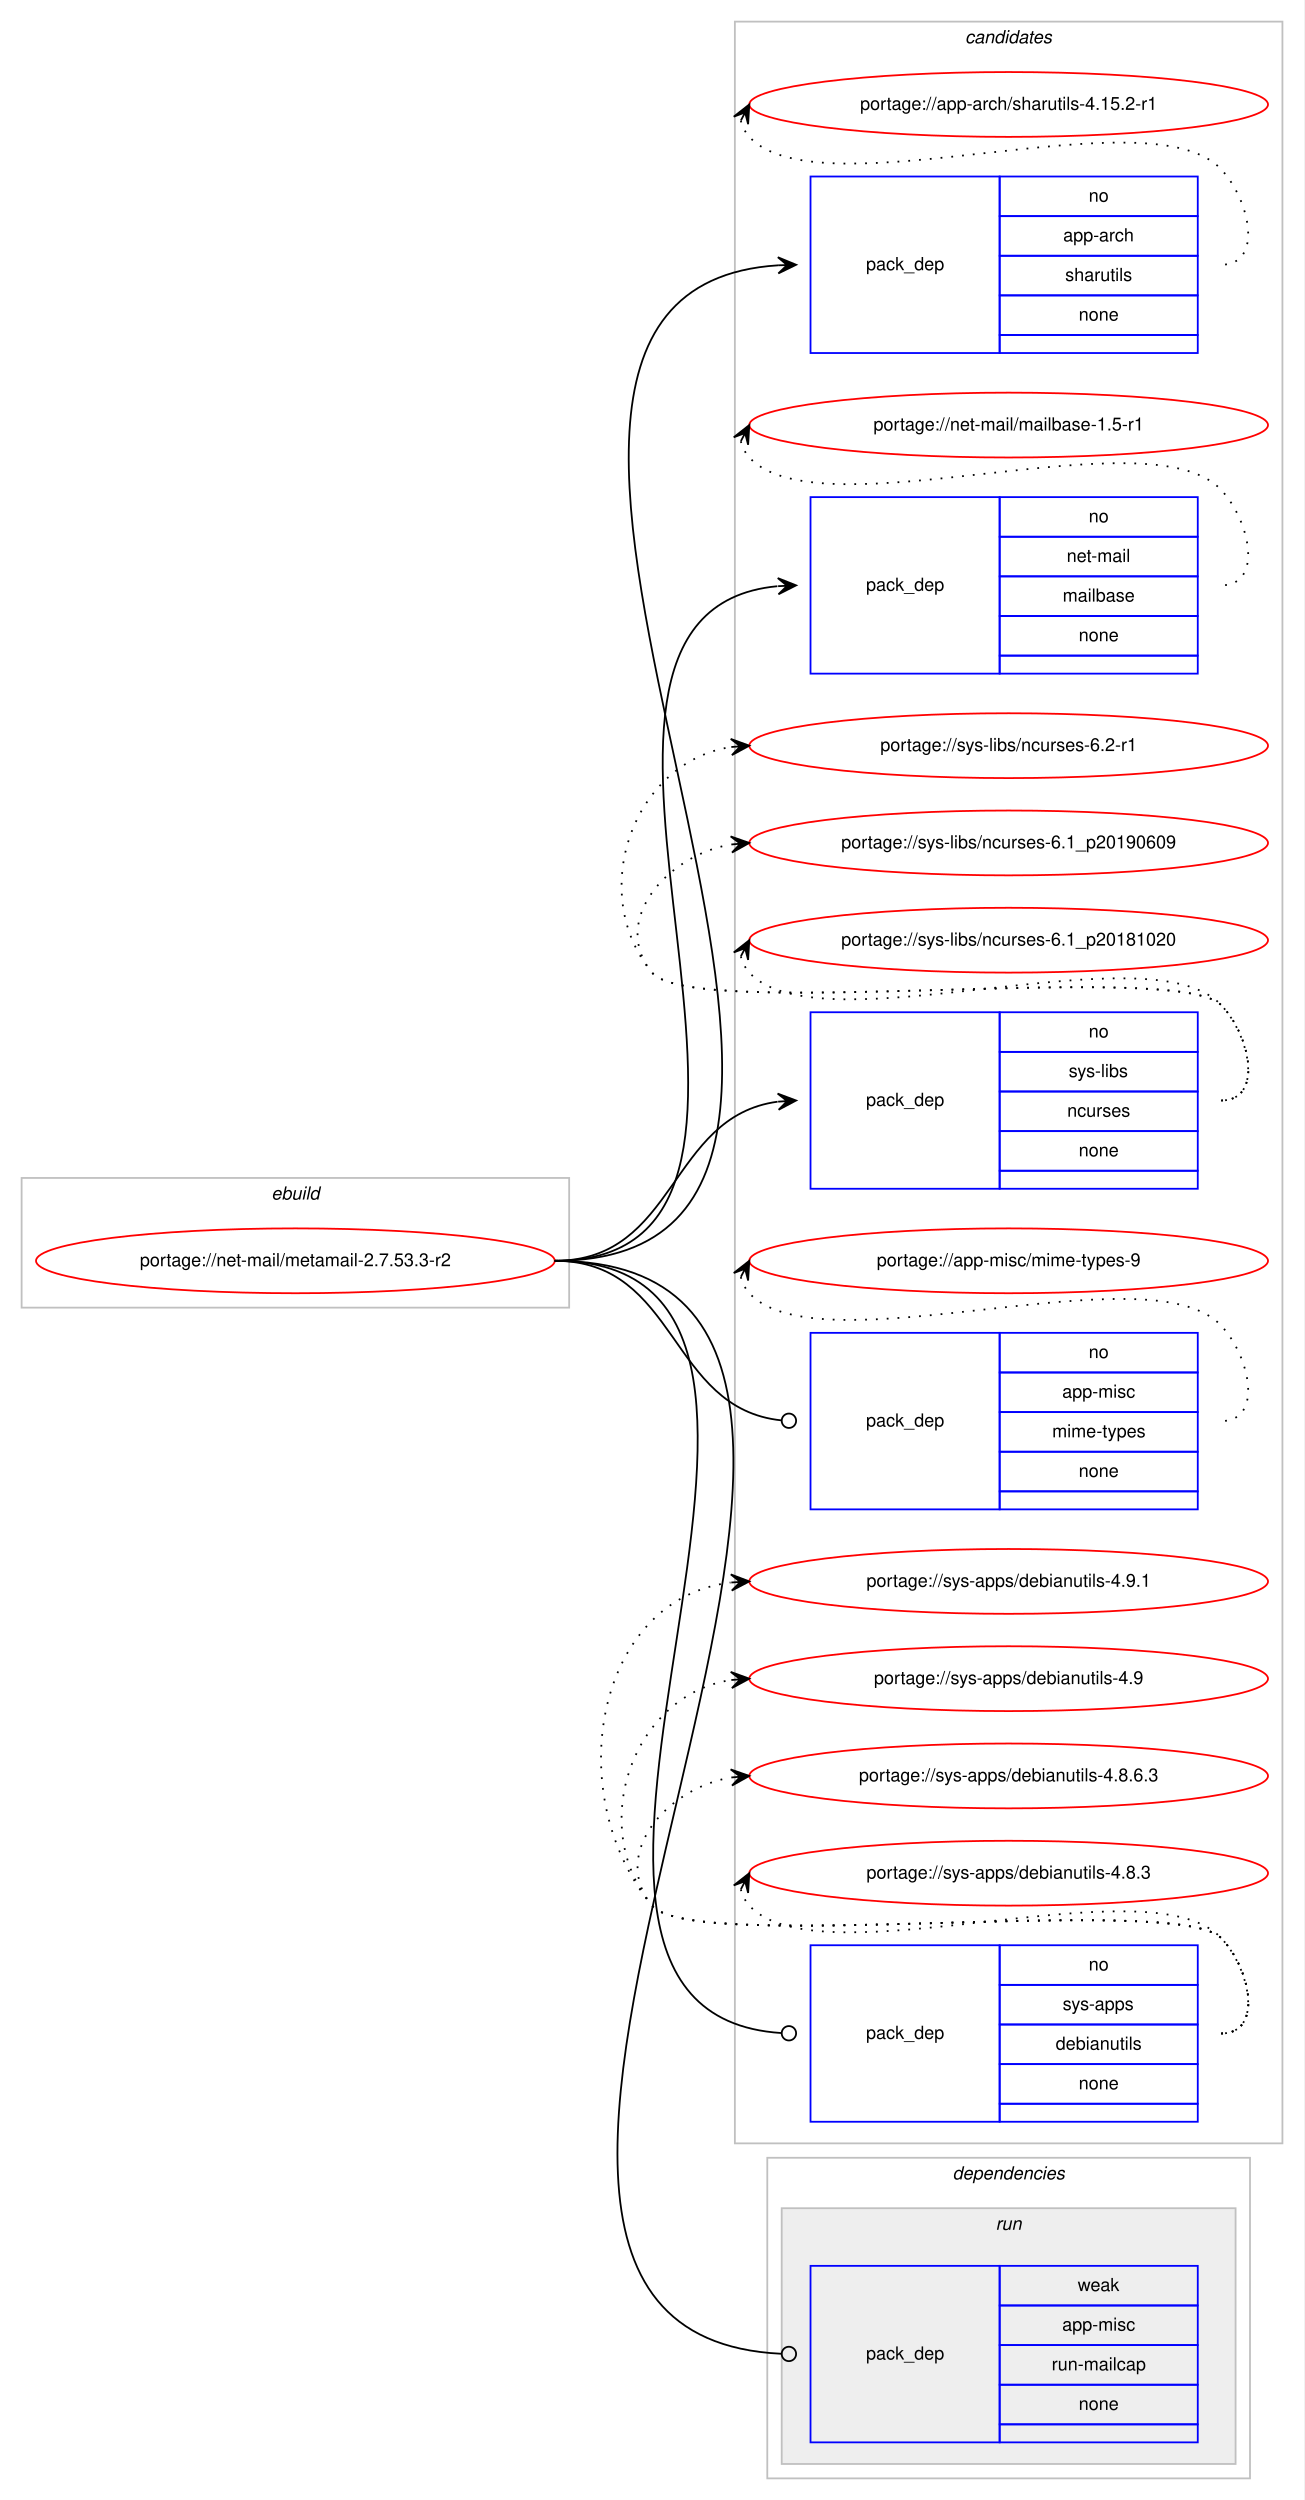
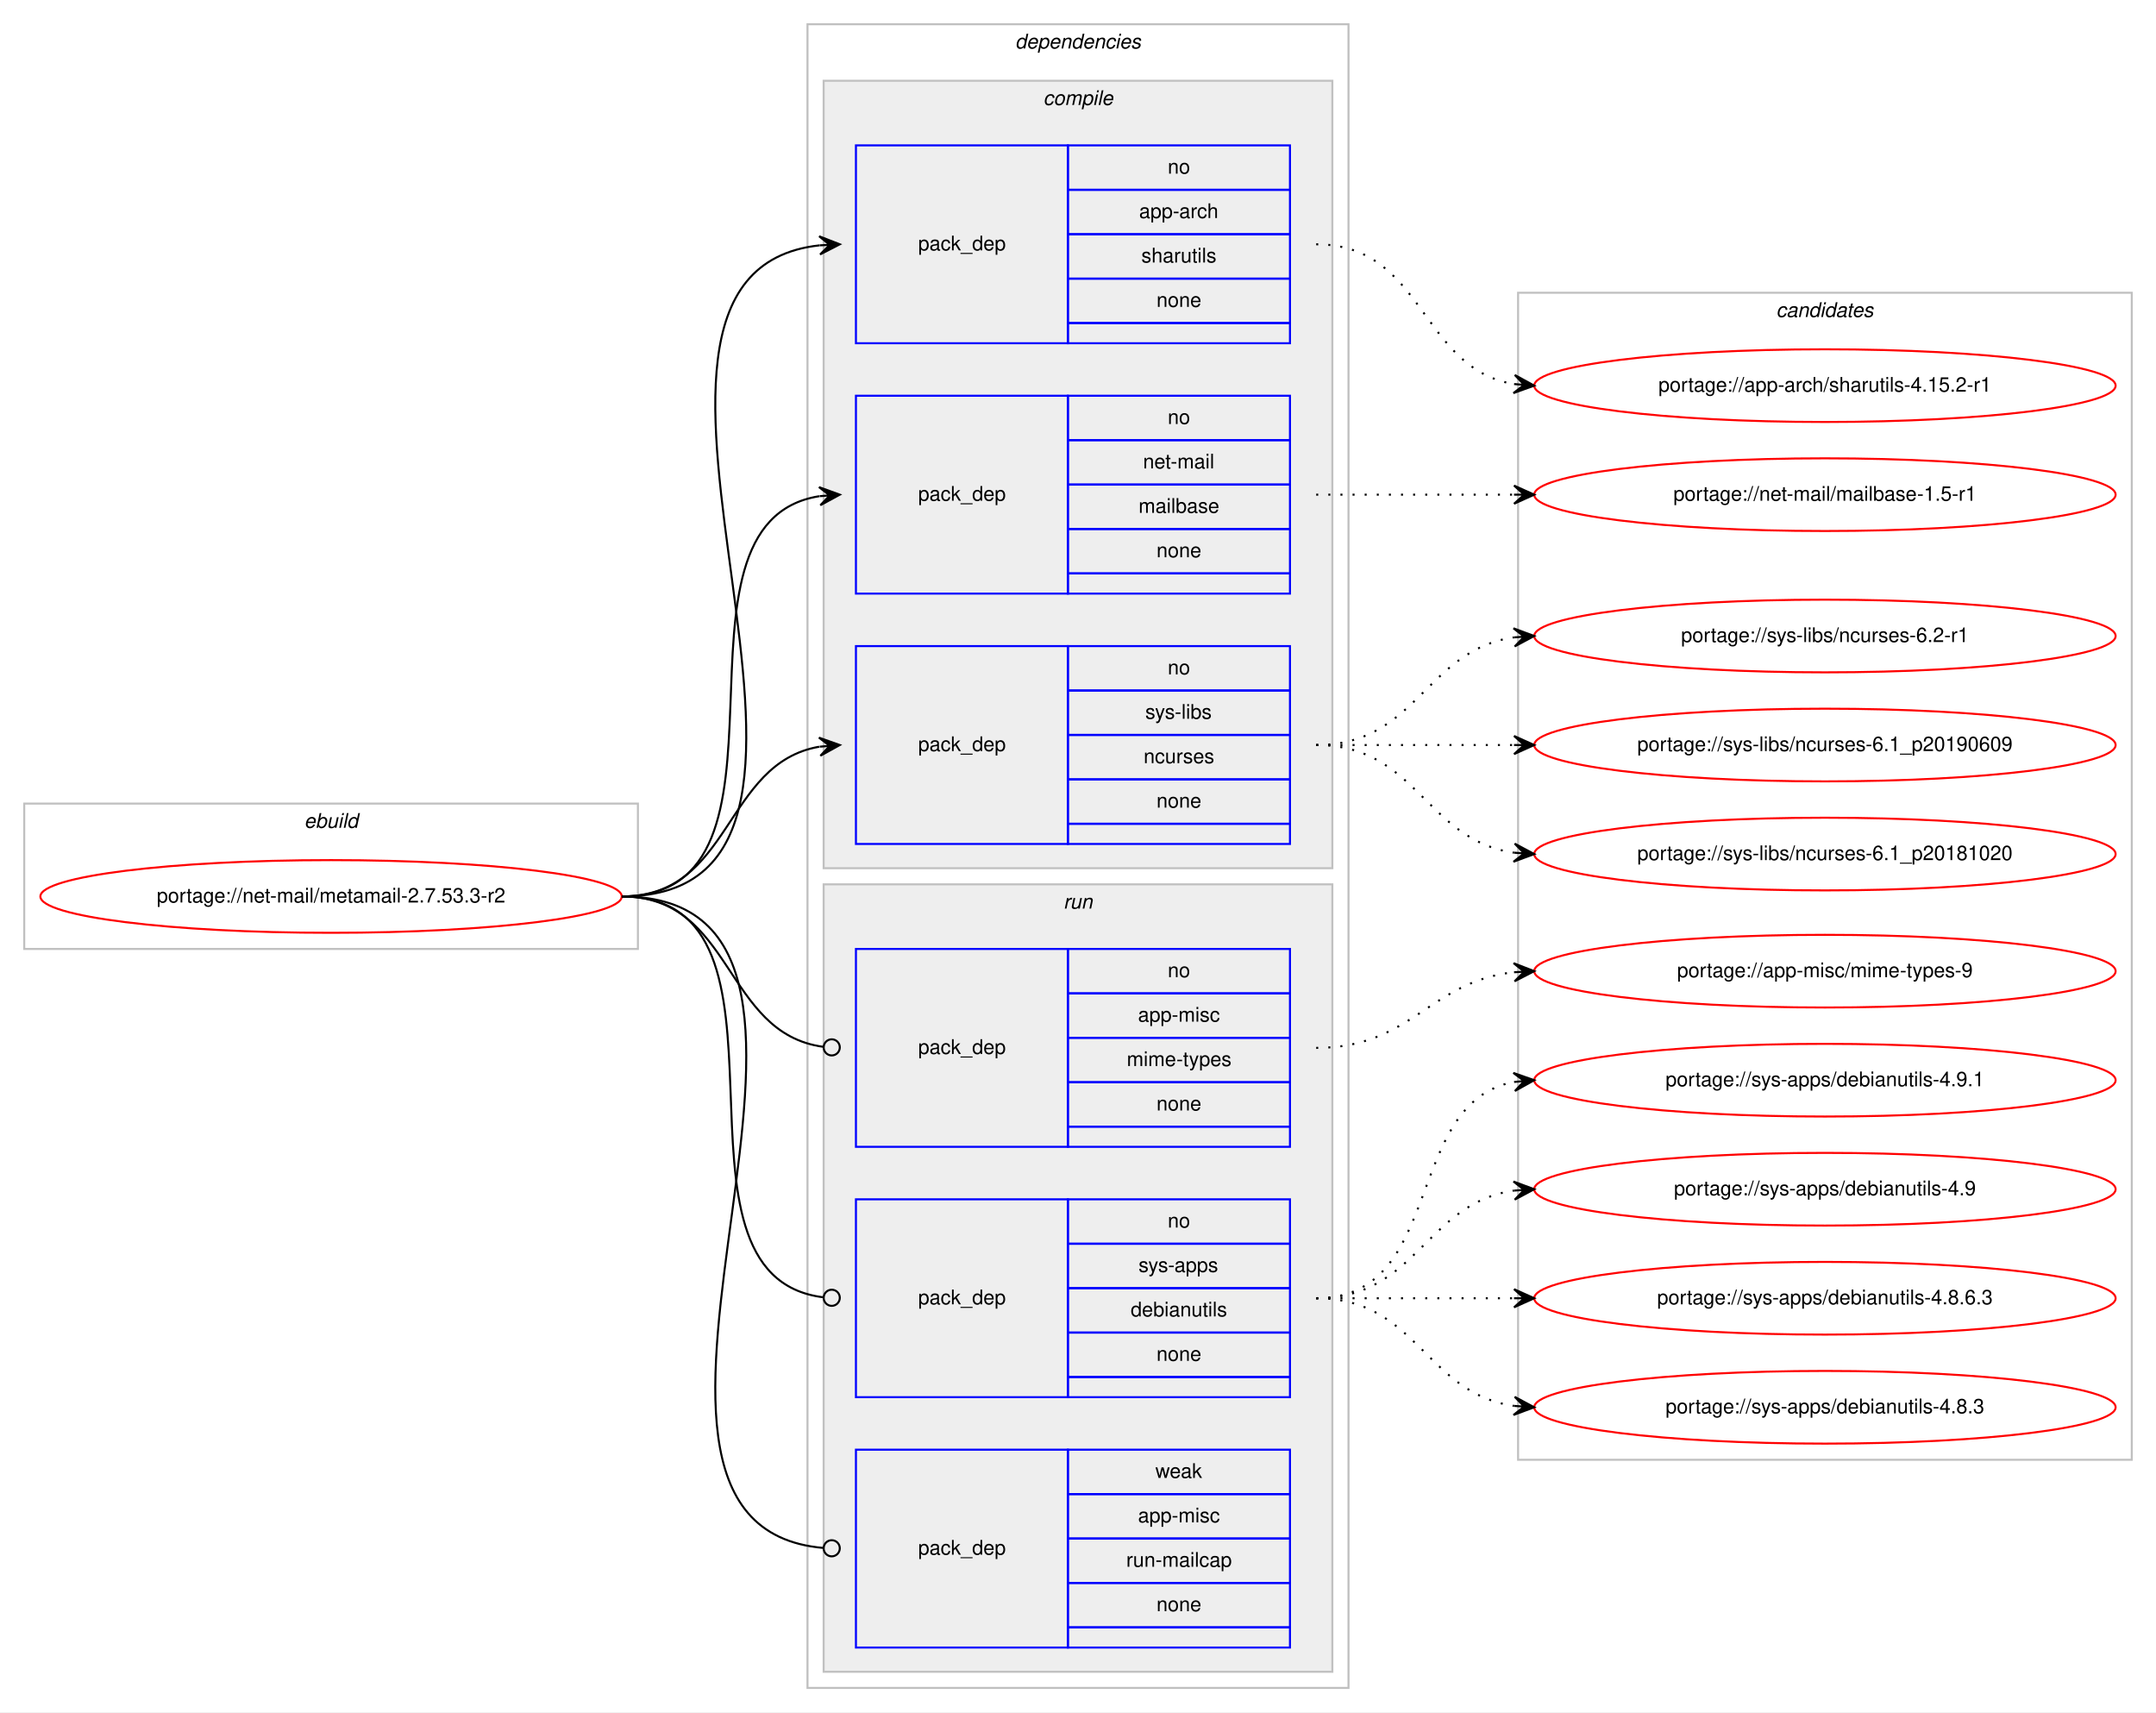
- <svg xmlns="http://www.w3.org/2000/svg" xmlns:xlink="http://www.w3.org/1999/xlink" width="724pt" height="1388pt" viewBox="0.00 0.00 724.00 1388.00">
-   <g id="graph0" class="graph" transform="scale(1 1) rotate(0) translate(4 1384)">
-     <polygon fill="#ffffff" stroke="transparent" points="-4,4 -4,-1384 720,-1384 720,4 -4,4" />
+ <svg xmlns="http://www.w3.org/2000/svg" xmlns:xlink="http://www.w3.org/1999/xlink" width="1068pt" height="848pt" viewBox="0.00 0.00 1068.00 848.00">
+   <g id="graph0" class="graph" transform="scale(1 1) rotate(0) translate(4 844)">
+     <polygon fill="#ffffff" stroke="transparent" points="-4,4 -4,-844 1064,-844 1064,4 -4,4" />
+     <g id="clust1" class="cluster">
+       <polygon fill="none" stroke="#c0c0c0" points="8,-374 8,-446 312,-446 312,-374 8,-374" />
+       <text text-anchor="start" x="146.663" y="-434" font-family="Helvetica,sans-Serif" font-style="italic" font-size="10.00" fill="#000000">ebuild</text>
+     </g>
+     <g id="clust2" class="cluster">
+       <polygon fill="none" stroke="#c0c0c0" points="396,-8 396,-832 664,-832 664,-8 396,-8" />
+       <text text-anchor="start" x="498.875" y="-820" font-family="Helvetica,sans-Serif" font-style="italic" font-size="10.00" fill="#000000">dependencies</text>
+     </g>
+     <g id="clust3" class="cluster">
+       <polygon fill="#eeeeee" stroke="#c0c0c0" points="404,-414 404,-804 656,-804 656,-414 404,-414" />
+       <text text-anchor="start" x="512.778" y="-792" font-family="Helvetica,sans-Serif" font-style="italic" font-size="10.00" fill="#000000">compile</text>
+     </g>
+     <g id="clust8" class="cluster">
+       <polygon fill="#eeeeee" stroke="#c0c0c0" points="404,-16 404,-406 656,-406 656,-16 404,-16" />
+       <text text-anchor="start" x="522.777" y="-394" font-family="Helvetica,sans-Serif" font-style="italic" font-size="10.00" fill="#000000">run</text>
+     </g>
    <g id="clust12" class="cluster">
-       <polygon fill="none" stroke="#c0c0c0" points="404,-194 404,-1372 708,-1372 708,-194 404,-194" />
-       <text text-anchor="start" x="531.824" y="-1360" font-family="Helvetica,sans-Serif" font-style="italic" font-size="10.00" fill="#000000">candidates</text>
-     </g>
-     <g id="clust1" class="cluster">
-       <polygon fill="none" stroke="#c0c0c0" points="8,-658 8,-730 312,-730 312,-658 8,-658" />
-       <text text-anchor="start" x="146.663" y="-718" font-family="Helvetica,sans-Serif" font-style="italic" font-size="10.00" fill="#000000">ebuild</text>
-     </g>
-     <g id="clust2" class="cluster">
-       <polygon fill="none" stroke="#c0c0c0" points="422,-8 422,-186 690,-186 690,-8 422,-8" />
-       <text text-anchor="start" x="524.875" y="-174" font-family="Helvetica,sans-Serif" font-style="italic" font-size="10.00" fill="#000000">dependencies</text>
-     </g>
-     <g id="clust8" class="cluster">
-       <polygon fill="#eeeeee" stroke="#c0c0c0" points="430,-16 430,-158 682,-158 682,-16 430,-16" />
-       <text text-anchor="start" x="548.777" y="-146" font-family="Helvetica,sans-Serif" font-style="italic" font-size="10.00" fill="#000000">run</text>
+       <polygon fill="none" stroke="#c0c0c0" points="748,-121 748,-699 1052,-699 1052,-121 748,-121" />
+       <text text-anchor="start" x="875.824" y="-687" font-family="Helvetica,sans-Serif" font-style="italic" font-size="10.00" fill="#000000">candidates</text>
    </g>
    <g id="node1" class="node">
      <g id="a_node1">
        <a xlink:href="../net-mail/metamail-2.7.53.3-r2.svg" xlink:title="portage://net-mail/metamail-2.7.53.3-r2">
-           <ellipse fill="none" stroke="#ff0000" cx="160" cy="-684" rx="144" ry="18" />
-           <text text-anchor="middle" x="160" y="-681" font-family="Helvetica,sans-Serif" font-size="10.00" fill="#000000">portage://net-mail/metamail-2.7.53.3-r2</text>
+           <ellipse fill="none" stroke="#ff0000" cx="160" cy="-400" rx="144" ry="18" />
+           <text text-anchor="middle" x="160" y="-397" font-family="Helvetica,sans-Serif" font-size="10.00" fill="#000000">portage://net-mail/metamail-2.7.53.3-r2</text>
        </a>
      </g>
    </g>
    <g id="node2" class="node">
-       <polygon fill="none" stroke="#0000ff" points="446,-1188 446,-1286 551,-1286 551,-1188 446,-1188" />
-       <text text-anchor="start" x="476.823" y="-1234" font-family="Helvetica,sans-Serif" font-size="10.00" fill="#000000">pack_dep</text>
-       <polygon fill="none" stroke="#0000ff" points="551,-1264 551,-1286 661,-1286 661,-1264 551,-1264" />
-       <text text-anchor="start" x="600.441" y="-1272" font-family="Helvetica,sans-Serif" font-size="10.00" fill="#000000">no</text>
-       <polygon fill="none" stroke="#0000ff" points="551,-1242 551,-1264 661,-1264 661,-1242 551,-1242" />
-       <text text-anchor="start" x="586.274" y="-1250" font-family="Helvetica,sans-Serif" font-size="10.00" fill="#000000">app-arch</text>
-       <polygon fill="none" stroke="#0000ff" points="551,-1220 551,-1242 661,-1242 661,-1220 551,-1220" />
-       <text text-anchor="start" x="587.389" y="-1228" font-family="Helvetica,sans-Serif" font-size="10.00" fill="#000000">sharutils</text>
-       <polygon fill="none" stroke="#0000ff" points="551,-1198 551,-1220 661,-1220 661,-1198 551,-1198" />
-       <text text-anchor="start" x="594.882" y="-1206" font-family="Helvetica,sans-Serif" font-size="10.00" fill="#000000">none</text>
-       <polygon fill="none" stroke="#0000ff" points="551,-1188 551,-1198 661,-1198 661,-1188 551,-1188" />
+       <polygon fill="none" stroke="#0000ff" points="420,-674 420,-772 525,-772 525,-674 420,-674" />
+       <text text-anchor="start" x="450.823" y="-720" font-family="Helvetica,sans-Serif" font-size="10.00" fill="#000000">pack_dep</text>
+       <polygon fill="none" stroke="#0000ff" points="525,-750 525,-772 635,-772 635,-750 525,-750" />
+       <text text-anchor="start" x="574.441" y="-758" font-family="Helvetica,sans-Serif" font-size="10.00" fill="#000000">no</text>
+       <polygon fill="none" stroke="#0000ff" points="525,-728 525,-750 635,-750 635,-728 525,-728" />
+       <text text-anchor="start" x="560.274" y="-736" font-family="Helvetica,sans-Serif" font-size="10.00" fill="#000000">app-arch</text>
+       <polygon fill="none" stroke="#0000ff" points="525,-706 525,-728 635,-728 635,-706 525,-706" />
+       <text text-anchor="start" x="561.389" y="-714" font-family="Helvetica,sans-Serif" font-size="10.00" fill="#000000">sharutils</text>
+       <polygon fill="none" stroke="#0000ff" points="525,-684 525,-706 635,-706 635,-684 525,-684" />
+       <text text-anchor="start" x="568.882" y="-692" font-family="Helvetica,sans-Serif" font-size="10.00" fill="#000000">none</text>
+       <polygon fill="none" stroke="#0000ff" points="525,-674 525,-684 635,-684 635,-674 525,-674" />
    </g>
    <g id="edge1" class="edge">
-       <path fill="none" stroke="#000000" d="M304,-684C553.433,-684 195.159,-1221.982 427.975,-1236.693" />
-       <polygon fill="#000000" stroke="#000000" points="438,-1237 427.867,-1241.191 433.002,-1236.847 428.005,-1236.694 428.005,-1236.694 428.005,-1236.694 433.002,-1236.847 428.143,-1232.196 438,-1237 438,-1237" />
+       <path fill="none" stroke="#000000" d="M304,-400C451.82,-400 269.57,-708.037 401.918,-722.476" />
+       <polygon fill="#000000" stroke="#000000" points="412,-723 401.78,-726.975 407.007,-722.74 402.014,-722.481 402.014,-722.481 402.014,-722.481 407.007,-722.74 402.247,-717.987 412,-723 412,-723" />
    </g>
    <g id="node3" class="node">
-       <polygon fill="none" stroke="#0000ff" points="446,-1010 446,-1108 551,-1108 551,-1010 446,-1010" />
-       <text text-anchor="start" x="476.823" y="-1056" font-family="Helvetica,sans-Serif" font-size="10.00" fill="#000000">pack_dep</text>
-       <polygon fill="none" stroke="#0000ff" points="551,-1086 551,-1108 661,-1108 661,-1086 551,-1086" />
-       <text text-anchor="start" x="600.441" y="-1094" font-family="Helvetica,sans-Serif" font-size="10.00" fill="#000000">no</text>
-       <polygon fill="none" stroke="#0000ff" points="551,-1064 551,-1086 661,-1086 661,-1064 551,-1064" />
-       <text text-anchor="start" x="588.224" y="-1072" font-family="Helvetica,sans-Serif" font-size="10.00" fill="#000000">net-mail</text>
-       <polygon fill="none" stroke="#0000ff" points="551,-1042 551,-1064 661,-1064 661,-1042 551,-1042" />
-       <text text-anchor="start" x="585.999" y="-1050" font-family="Helvetica,sans-Serif" font-size="10.00" fill="#000000">mailbase</text>
-       <polygon fill="none" stroke="#0000ff" points="551,-1020 551,-1042 661,-1042 661,-1020 551,-1020" />
-       <text text-anchor="start" x="594.882" y="-1028" font-family="Helvetica,sans-Serif" font-size="10.00" fill="#000000">none</text>
-       <polygon fill="none" stroke="#0000ff" points="551,-1010 551,-1020 661,-1020 661,-1010 551,-1010" />
+       <polygon fill="none" stroke="#0000ff" points="420,-550 420,-648 525,-648 525,-550 420,-550" />
+       <text text-anchor="start" x="450.823" y="-596" font-family="Helvetica,sans-Serif" font-size="10.00" fill="#000000">pack_dep</text>
+       <polygon fill="none" stroke="#0000ff" points="525,-626 525,-648 635,-648 635,-626 525,-626" />
+       <text text-anchor="start" x="574.441" y="-634" font-family="Helvetica,sans-Serif" font-size="10.00" fill="#000000">no</text>
+       <polygon fill="none" stroke="#0000ff" points="525,-604 525,-626 635,-626 635,-604 525,-604" />
+       <text text-anchor="start" x="562.224" y="-612" font-family="Helvetica,sans-Serif" font-size="10.00" fill="#000000">net-mail</text>
+       <polygon fill="none" stroke="#0000ff" points="525,-582 525,-604 635,-604 635,-582 525,-582" />
+       <text text-anchor="start" x="559.999" y="-590" font-family="Helvetica,sans-Serif" font-size="10.00" fill="#000000">mailbase</text>
+       <polygon fill="none" stroke="#0000ff" points="525,-560 525,-582 635,-582 635,-560 525,-560" />
+       <text text-anchor="start" x="568.882" y="-568" font-family="Helvetica,sans-Serif" font-size="10.00" fill="#000000">none</text>
+       <polygon fill="none" stroke="#0000ff" points="525,-550 525,-560 635,-560 635,-550 525,-550" />
    </g>
    <g id="edge2" class="edge">
-       <path fill="none" stroke="#000000" d="M304,-684C477.358,-684 269.868,-1043.777 427.605,-1058.533" />
-       <polygon fill="#000000" stroke="#000000" points="438,-1059 427.808,-1063.047 433.005,-1058.776 428.01,-1058.551 428.01,-1058.551 428.01,-1058.551 433.005,-1058.776 428.212,-1054.056 438,-1059 438,-1059" />
+       <path fill="none" stroke="#000000" d="M304,-400C400.994,-400 317.856,-584.879 401.833,-598.239" />
+       <polygon fill="#000000" stroke="#000000" points="412,-599 401.692,-602.741 407.014,-598.627 402.028,-598.254 402.028,-598.254 402.028,-598.254 407.014,-598.627 402.364,-593.766 412,-599 412,-599" />
    </g>
    <g id="node4" class="node">
-       <polygon fill="none" stroke="#0000ff" points="446,-724 446,-822 551,-822 551,-724 446,-724" />
-       <text text-anchor="start" x="476.823" y="-770" font-family="Helvetica,sans-Serif" font-size="10.00" fill="#000000">pack_dep</text>
-       <polygon fill="none" stroke="#0000ff" points="551,-800 551,-822 661,-822 661,-800 551,-800" />
-       <text text-anchor="start" x="600.441" y="-808" font-family="Helvetica,sans-Serif" font-size="10.00" fill="#000000">no</text>
-       <polygon fill="none" stroke="#0000ff" points="551,-778 551,-800 661,-800 661,-778 551,-778" />
-       <text text-anchor="start" x="589.337" y="-786" font-family="Helvetica,sans-Serif" font-size="10.00" fill="#000000">sys-libs</text>
-       <polygon fill="none" stroke="#0000ff" points="551,-756 551,-778 661,-778 661,-756 551,-756" />
-       <text text-anchor="start" x="588.497" y="-764" font-family="Helvetica,sans-Serif" font-size="10.00" fill="#000000">ncurses</text>
-       <polygon fill="none" stroke="#0000ff" points="551,-734 551,-756 661,-756 661,-734 551,-734" />
-       <text text-anchor="start" x="594.882" y="-742" font-family="Helvetica,sans-Serif" font-size="10.00" fill="#000000">none</text>
-       <polygon fill="none" stroke="#0000ff" points="551,-724 551,-734 661,-734 661,-724 551,-724" />
+       <polygon fill="none" stroke="#0000ff" points="420,-426 420,-524 525,-524 525,-426 420,-426" />
+       <text text-anchor="start" x="450.823" y="-472" font-family="Helvetica,sans-Serif" font-size="10.00" fill="#000000">pack_dep</text>
+       <polygon fill="none" stroke="#0000ff" points="525,-502 525,-524 635,-524 635,-502 525,-502" />
+       <text text-anchor="start" x="574.441" y="-510" font-family="Helvetica,sans-Serif" font-size="10.00" fill="#000000">no</text>
+       <polygon fill="none" stroke="#0000ff" points="525,-480 525,-502 635,-502 635,-480 525,-480" />
+       <text text-anchor="start" x="563.337" y="-488" font-family="Helvetica,sans-Serif" font-size="10.00" fill="#000000">sys-libs</text>
+       <polygon fill="none" stroke="#0000ff" points="525,-458 525,-480 635,-480 635,-458 525,-458" />
+       <text text-anchor="start" x="562.497" y="-466" font-family="Helvetica,sans-Serif" font-size="10.00" fill="#000000">ncurses</text>
+       <polygon fill="none" stroke="#0000ff" points="525,-436 525,-458 635,-458 635,-436 525,-436" />
+       <text text-anchor="start" x="568.882" y="-444" font-family="Helvetica,sans-Serif" font-size="10.00" fill="#000000">none</text>
+       <polygon fill="none" stroke="#0000ff" points="525,-426 525,-436 635,-436 635,-426 525,-426" />
    </g>
    <g id="edge3" class="edge">
-       <path fill="none" stroke="#000000" d="M304,-684C371.864,-684 367.211,-764.19 427.71,-772.335" />
-       <polygon fill="#000000" stroke="#000000" points="438,-773 427.731,-776.845 433.01,-772.677 428.021,-772.355 428.021,-772.355 428.021,-772.355 433.01,-772.677 428.311,-767.864 438,-773 438,-773" />
+       <path fill="none" stroke="#000000" d="M304,-400C358.786,-400 354.408,-465.918 401.799,-474.158" />
+       <polygon fill="#000000" stroke="#000000" points="412,-475 401.664,-478.662 407.017,-474.589 402.034,-474.177 402.034,-474.177 402.034,-474.177 407.017,-474.589 402.404,-469.692 412,-475 412,-475" />
    </g>
    <g id="node5" class="node">
-       <polygon fill="none" stroke="#0000ff" points="446,-546 446,-644 551,-644 551,-546 446,-546" />
-       <text text-anchor="start" x="476.823" y="-592" font-family="Helvetica,sans-Serif" font-size="10.00" fill="#000000">pack_dep</text>
-       <polygon fill="none" stroke="#0000ff" points="551,-622 551,-644 661,-644 661,-622 551,-622" />
-       <text text-anchor="start" x="600.441" y="-630" font-family="Helvetica,sans-Serif" font-size="10.00" fill="#000000">no</text>
-       <polygon fill="none" stroke="#0000ff" points="551,-600 551,-622 661,-622 661,-600 551,-600" />
-       <text text-anchor="start" x="585.723" y="-608" font-family="Helvetica,sans-Serif" font-size="10.00" fill="#000000">app-misc</text>
-       <polygon fill="none" stroke="#0000ff" points="551,-578 551,-600 661,-600 661,-578 551,-578" />
-       <text text-anchor="start" x="580.169" y="-586" font-family="Helvetica,sans-Serif" font-size="10.00" fill="#000000">mime-types</text>
-       <polygon fill="none" stroke="#0000ff" points="551,-556 551,-578 661,-578 661,-556 551,-556" />
-       <text text-anchor="start" x="594.882" y="-564" font-family="Helvetica,sans-Serif" font-size="10.00" fill="#000000">none</text>
-       <polygon fill="none" stroke="#0000ff" points="551,-546 551,-556 661,-556 661,-546 551,-546" />
+       <polygon fill="none" stroke="#0000ff" points="420,-276 420,-374 525,-374 525,-276 420,-276" />
+       <text text-anchor="start" x="450.823" y="-322" font-family="Helvetica,sans-Serif" font-size="10.00" fill="#000000">pack_dep</text>
+       <polygon fill="none" stroke="#0000ff" points="525,-352 525,-374 635,-374 635,-352 525,-352" />
+       <text text-anchor="start" x="574.441" y="-360" font-family="Helvetica,sans-Serif" font-size="10.00" fill="#000000">no</text>
+       <polygon fill="none" stroke="#0000ff" points="525,-330 525,-352 635,-352 635,-330 525,-330" />
+       <text text-anchor="start" x="559.723" y="-338" font-family="Helvetica,sans-Serif" font-size="10.00" fill="#000000">app-misc</text>
+       <polygon fill="none" stroke="#0000ff" points="525,-308 525,-330 635,-330 635,-308 525,-308" />
+       <text text-anchor="start" x="554.169" y="-316" font-family="Helvetica,sans-Serif" font-size="10.00" fill="#000000">mime-types</text>
+       <polygon fill="none" stroke="#0000ff" points="525,-286 525,-308 635,-308 635,-286 525,-286" />
+       <text text-anchor="start" x="568.882" y="-294" font-family="Helvetica,sans-Serif" font-size="10.00" fill="#000000">none</text>
+       <polygon fill="none" stroke="#0000ff" points="525,-276 525,-286 635,-286 635,-276 525,-276" />
    </g>
    <g id="edge4" class="edge">
-       <path fill="none" stroke="#000000" d="M304,-684C372.702,-684 367.085,-601.817 429.981,-595.397" />
-       <ellipse fill="none" stroke="#000000" cx="434.005" cy="-595.198" rx="4" ry="4" />
+       <path fill="none" stroke="#000000" d="M304,-400C359.586,-400 354.267,-332.145 403.905,-325.519" />
+       <ellipse fill="none" stroke="#000000" cx="408.008" cy="-325.256" rx="4" ry="4" />
    </g>
    <g id="node6" class="node">
-       <polygon fill="none" stroke="#0000ff" points="446,-206 446,-304 551,-304 551,-206 446,-206" />
-       <text text-anchor="start" x="476.823" y="-252" font-family="Helvetica,sans-Serif" font-size="10.00" fill="#000000">pack_dep</text>
-       <polygon fill="none" stroke="#0000ff" points="551,-282 551,-304 661,-304 661,-282 551,-282" />
-       <text text-anchor="start" x="600.441" y="-290" font-family="Helvetica,sans-Serif" font-size="10.00" fill="#000000">no</text>
-       <polygon fill="none" stroke="#0000ff" points="551,-260 551,-282 661,-282 661,-260 551,-260" />
-       <text text-anchor="start" x="585.997" y="-268" font-family="Helvetica,sans-Serif" font-size="10.00" fill="#000000">sys-apps</text>
-       <polygon fill="none" stroke="#0000ff" points="551,-238 551,-260 661,-260 661,-238 551,-238" />
-       <text text-anchor="start" x="582.105" y="-246" font-family="Helvetica,sans-Serif" font-size="10.00" fill="#000000">debianutils</text>
-       <polygon fill="none" stroke="#0000ff" points="551,-216 551,-238 661,-238 661,-216 551,-216" />
-       <text text-anchor="start" x="594.882" y="-224" font-family="Helvetica,sans-Serif" font-size="10.00" fill="#000000">none</text>
-       <polygon fill="none" stroke="#0000ff" points="551,-206 551,-216 661,-216 661,-206 551,-206" />
+       <polygon fill="none" stroke="#0000ff" points="420,-152 420,-250 525,-250 525,-152 420,-152" />
+       <text text-anchor="start" x="450.823" y="-198" font-family="Helvetica,sans-Serif" font-size="10.00" fill="#000000">pack_dep</text>
+       <polygon fill="none" stroke="#0000ff" points="525,-228 525,-250 635,-250 635,-228 525,-228" />
+       <text text-anchor="start" x="574.441" y="-236" font-family="Helvetica,sans-Serif" font-size="10.00" fill="#000000">no</text>
+       <polygon fill="none" stroke="#0000ff" points="525,-206 525,-228 635,-228 635,-206 525,-206" />
+       <text text-anchor="start" x="559.997" y="-214" font-family="Helvetica,sans-Serif" font-size="10.00" fill="#000000">sys-apps</text>
+       <polygon fill="none" stroke="#0000ff" points="525,-184 525,-206 635,-206 635,-184 525,-184" />
+       <text text-anchor="start" x="556.105" y="-192" font-family="Helvetica,sans-Serif" font-size="10.00" fill="#000000">debianutils</text>
+       <polygon fill="none" stroke="#0000ff" points="525,-162 525,-184 635,-184 635,-162 525,-162" />
+       <text text-anchor="start" x="568.882" y="-170" font-family="Helvetica,sans-Serif" font-size="10.00" fill="#000000">none</text>
+       <polygon fill="none" stroke="#0000ff" points="525,-152 525,-162 635,-162 635,-152 525,-152" />
    </g>
    <g id="edge5" class="edge">
-       <path fill="none" stroke="#000000" d="M304,-684C500.923,-684 245.674,-267.063 429.792,-255.256" />
-       <ellipse fill="none" stroke="#000000" cx="434.002" cy="-255.125" rx="4" ry="4" />
+       <path fill="none" stroke="#000000" d="M304,-400C401.78,-400 316.497,-212.112 403.908,-201.47" />
+       <ellipse fill="none" stroke="#000000" cx="408.007" cy="-201.232" rx="4" ry="4" />
    </g>
    <g id="node7" class="node">
-       <polygon fill="none" stroke="#0000ff" points="446,-28 446,-126 551,-126 551,-28 446,-28" />
-       <text text-anchor="start" x="476.823" y="-74" font-family="Helvetica,sans-Serif" font-size="10.00" fill="#000000">pack_dep</text>
-       <polygon fill="none" stroke="#0000ff" points="551,-104 551,-126 661,-126 661,-104 551,-104" />
-       <text text-anchor="start" x="594.332" y="-112" font-family="Helvetica,sans-Serif" font-size="10.00" fill="#000000">weak</text>
-       <polygon fill="none" stroke="#0000ff" points="551,-82 551,-104 661,-104 661,-82 551,-82" />
-       <text text-anchor="start" x="585.723" y="-90" font-family="Helvetica,sans-Serif" font-size="10.00" fill="#000000">app-misc</text>
-       <polygon fill="none" stroke="#0000ff" points="551,-60 551,-82 661,-82 661,-60 551,-60" />
-       <text text-anchor="start" x="579.89" y="-68" font-family="Helvetica,sans-Serif" font-size="10.00" fill="#000000">run-mailcap</text>
-       <polygon fill="none" stroke="#0000ff" points="551,-38 551,-60 661,-60 661,-38 551,-38" />
-       <text text-anchor="start" x="594.882" y="-46" font-family="Helvetica,sans-Serif" font-size="10.00" fill="#000000">none</text>
-       <polygon fill="none" stroke="#0000ff" points="551,-28 551,-38 661,-38 661,-28 551,-28" />
+       <polygon fill="none" stroke="#0000ff" points="420,-28 420,-126 525,-126 525,-28 420,-28" />
+       <text text-anchor="start" x="450.823" y="-74" font-family="Helvetica,sans-Serif" font-size="10.00" fill="#000000">pack_dep</text>
+       <polygon fill="none" stroke="#0000ff" points="525,-104 525,-126 635,-126 635,-104 525,-104" />
+       <text text-anchor="start" x="568.332" y="-112" font-family="Helvetica,sans-Serif" font-size="10.00" fill="#000000">weak</text>
+       <polygon fill="none" stroke="#0000ff" points="525,-82 525,-104 635,-104 635,-82 525,-82" />
+       <text text-anchor="start" x="559.723" y="-90" font-family="Helvetica,sans-Serif" font-size="10.00" fill="#000000">app-misc</text>
+       <polygon fill="none" stroke="#0000ff" points="525,-60 525,-82 635,-82 635,-60 525,-60" />
+       <text text-anchor="start" x="553.89" y="-68" font-family="Helvetica,sans-Serif" font-size="10.00" fill="#000000">run-mailcap</text>
+       <polygon fill="none" stroke="#0000ff" points="525,-38 525,-60 635,-60 635,-38 525,-38" />
+       <text text-anchor="start" x="568.882" y="-46" font-family="Helvetica,sans-Serif" font-size="10.00" fill="#000000">none</text>
+       <polygon fill="none" stroke="#0000ff" points="525,-28 525,-38 635,-38 635,-28 525,-28" />
    </g>
    <g id="edge6" class="edge">
-       <path fill="none" stroke="#000000" d="M304,-684C577.44,-684 170.237,-89.384 429.719,-77.19" />
-       <ellipse fill="none" stroke="#000000" cx="434.001" cy="-77.092" rx="4" ry="4" />
+       <path fill="none" stroke="#000000" d="M304,-400C452.559,-400 267.74,-88.875 403.927,-77.329" />
+       <ellipse fill="none" stroke="#000000" cx="408.003" cy="-77.163" rx="4" ry="4" />
    </g>
    <g id="node8" class="node">
      <g id="a_node8">
        <a xlink:href="../app-arch/sharutils-4.15.2-r1.svg" xlink:title="portage://app-arch/sharutils-4.15.2-r1">
-           <ellipse fill="none" stroke="#ff0000" cx="556" cy="-1326" rx="144" ry="18" />
-           <text text-anchor="middle" x="556" y="-1323" font-family="Helvetica,sans-Serif" font-size="10.00" fill="#000000">portage://app-arch/sharutils-4.15.2-r1</text>
+           <ellipse fill="none" stroke="#ff0000" cx="900" cy="-653" rx="144" ry="18" />
+           <text text-anchor="middle" x="900" y="-650" font-family="Helvetica,sans-Serif" font-size="10.00" fill="#000000">portage://app-arch/sharutils-4.15.2-r1</text>
        </a>
      </g>
    </g>
    <g id="edge7" class="edge">
-       <path fill="none" stroke="#000000" stroke-dasharray="1,5" d="M407.303,-1317.011C408.046,-1313.792 409.782,-1310.376 412,-1308 451.827,-1265.343 634.173,-1332.657 674,-1290 690.075,-1272.782 697.556,-1237 674,-1237" />
-       <polygon fill="#000000" stroke="#000000" points="412,-1326 403.38,-1319.221 409.684,-1321.569 407.368,-1317.137 407.368,-1317.137 407.368,-1317.137 409.684,-1321.569 411.357,-1315.053 412,-1326 412,-1326" />
+       <path fill="none" stroke="#000000" stroke-dasharray="1,5" d="M648,-723C701.625,-723 699.351,-661.477 745.989,-653.786" />
+       <polygon fill="#000000" stroke="#000000" points="756,-653 746.383,-658.269 751.015,-653.391 746.031,-653.783 746.031,-653.783 746.031,-653.783 751.015,-653.391 745.678,-649.297 756,-653 756,-653" />
    </g>
    <g id="node9" class="node">
      <g id="a_node9">
        <a xlink:href="../net-mail/mailbase-1.5-r1.svg" xlink:title="portage://net-mail/mailbase-1.5-r1">
-           <ellipse fill="none" stroke="#ff0000" cx="556" cy="-1148" rx="144" ry="18" />
-           <text text-anchor="middle" x="556" y="-1145" font-family="Helvetica,sans-Serif" font-size="10.00" fill="#000000">portage://net-mail/mailbase-1.5-r1</text>
+           <ellipse fill="none" stroke="#ff0000" cx="900" cy="-599" rx="144" ry="18" />
+           <text text-anchor="middle" x="900" y="-596" font-family="Helvetica,sans-Serif" font-size="10.00" fill="#000000">portage://net-mail/mailbase-1.5-r1</text>
        </a>
      </g>
    </g>
    <g id="edge8" class="edge">
-       <path fill="none" stroke="#000000" stroke-dasharray="1,5" d="M407.303,-1139.011C408.046,-1135.792 409.782,-1132.376 412,-1130 451.827,-1087.343 634.173,-1154.657 674,-1112 690.075,-1094.782 697.556,-1059 674,-1059" />
-       <polygon fill="#000000" stroke="#000000" points="412,-1148 403.38,-1141.221 409.684,-1143.569 407.368,-1139.137 407.368,-1139.137 407.368,-1139.137 409.684,-1143.569 411.357,-1137.053 412,-1148 412,-1148" />
+       <path fill="none" stroke="#000000" stroke-dasharray="1,5" d="M648,-599C692.438,-599 706.02,-599 745.878,-599" />
+       <polygon fill="#000000" stroke="#000000" points="756,-599 746,-603.5 751,-599 746,-599 746,-599 746,-599 751,-599 746,-594.5 756,-599 756,-599" />
    </g>
    <g id="node10" class="node">
      <g id="a_node10">
        <a xlink:href="../sys-libs/ncurses-6.2-r1.svg" xlink:title="portage://sys-libs/ncurses-6.2-r1">
-           <ellipse fill="none" stroke="#ff0000" cx="556" cy="-970" rx="144" ry="18" />
-           <text text-anchor="middle" x="556" y="-967" font-family="Helvetica,sans-Serif" font-size="10.00" fill="#000000">portage://sys-libs/ncurses-6.2-r1</text>
+           <ellipse fill="none" stroke="#ff0000" cx="900" cy="-529" rx="144" ry="18" />
+           <text text-anchor="middle" x="900" y="-526" font-family="Helvetica,sans-Serif" font-size="10.00" fill="#000000">portage://sys-libs/ncurses-6.2-r1</text>
        </a>
      </g>
    </g>
    <g id="edge9" class="edge">
-       <path fill="none" stroke="#000000" stroke-dasharray="1,5" d="M674,-773C697.556,-773 690.376,-809.068 674,-826 649.55,-851.278 380.353,-816.85 358,-844 321.468,-888.372 347.698,-961.157 401.935,-969.26" />
-       <polygon fill="#000000" stroke="#000000" points="412,-970 401.697,-973.755 407.014,-969.633 402.027,-969.267 402.027,-969.267 402.027,-969.267 407.014,-969.633 402.357,-964.779 412,-970 412,-970" />
+       <path fill="none" stroke="#000000" stroke-dasharray="1,5" d="M648,-475C698.102,-475 702.012,-522.066 745.979,-528.317" />
+       <polygon fill="#000000" stroke="#000000" points="756,-529 745.717,-532.81 751.012,-528.66 746.023,-528.32 746.023,-528.32 746.023,-528.32 751.012,-528.66 746.329,-523.831 756,-529 756,-529" />
    </g>
    <g id="node11" class="node">
      <g id="a_node11">
        <a xlink:href="../sys-libs/ncurses-6.1_p20190609.svg" xlink:title="portage://sys-libs/ncurses-6.1_p20190609">
-           <ellipse fill="none" stroke="#ff0000" cx="556" cy="-916" rx="144" ry="18" />
-           <text text-anchor="middle" x="556" y="-913" font-family="Helvetica,sans-Serif" font-size="10.00" fill="#000000">portage://sys-libs/ncurses-6.1_p20190609</text>
+           <ellipse fill="none" stroke="#ff0000" cx="900" cy="-475" rx="144" ry="18" />
+           <text text-anchor="middle" x="900" y="-472" font-family="Helvetica,sans-Serif" font-size="10.00" fill="#000000">portage://sys-libs/ncurses-6.1_p20190609</text>
        </a>
      </g>
    </g>
    <g id="edge10" class="edge">
-       <path fill="none" stroke="#000000" stroke-dasharray="1,5" d="M674,-773C697.556,-773 690.376,-809.068 674,-826 649.55,-851.278 380.353,-816.85 358,-844 334.761,-872.227 365.703,-909.008 401.741,-915.122" />
-       <polygon fill="#000000" stroke="#000000" points="412,-916 401.652,-919.63 407.018,-915.573 402.036,-915.147 402.036,-915.147 402.036,-915.147 407.018,-915.573 402.42,-910.663 412,-916 412,-916" />
+       <path fill="none" stroke="#000000" stroke-dasharray="1,5" d="M648,-475C692.438,-475 706.02,-475 745.878,-475" />
+       <polygon fill="#000000" stroke="#000000" points="756,-475 746,-479.5 751,-475 746,-475 746,-475 746,-475 751,-475 746,-470.5 756,-475 756,-475" />
    </g>
    <g id="node12" class="node">
      <g id="a_node12">
        <a xlink:href="../sys-libs/ncurses-6.1_p20181020.svg" xlink:title="portage://sys-libs/ncurses-6.1_p20181020">
-           <ellipse fill="none" stroke="#ff0000" cx="556" cy="-862" rx="144" ry="18" />
-           <text text-anchor="middle" x="556" y="-859" font-family="Helvetica,sans-Serif" font-size="10.00" fill="#000000">portage://sys-libs/ncurses-6.1_p20181020</text>
+           <ellipse fill="none" stroke="#ff0000" cx="900" cy="-421" rx="144" ry="18" />
+           <text text-anchor="middle" x="900" y="-418" font-family="Helvetica,sans-Serif" font-size="10.00" fill="#000000">portage://sys-libs/ncurses-6.1_p20181020</text>
        </a>
      </g>
    </g>
    <g id="edge11" class="edge">
-       <path fill="none" stroke="#000000" stroke-dasharray="1,5" d="M407.303,-853.011C408.046,-849.792 409.782,-846.375 412,-844 451.827,-801.343 634.173,-868.657 674,-826 690.075,-808.782 697.556,-773 674,-773" />
-       <polygon fill="#000000" stroke="#000000" points="412,-862 403.38,-855.221 409.684,-857.569 407.368,-853.137 407.368,-853.137 407.368,-853.137 409.684,-857.569 411.357,-851.053 412,-862 412,-862" />
+       <path fill="none" stroke="#000000" stroke-dasharray="1,5" d="M648,-475C698.102,-475 702.012,-427.934 745.979,-421.683" />
+       <polygon fill="#000000" stroke="#000000" points="756,-421 746.329,-426.169 751.012,-421.34 746.023,-421.68 746.023,-421.68 746.023,-421.68 751.012,-421.34 745.717,-417.19 756,-421 756,-421" />
    </g>
    <g id="node13" class="node">
      <g id="a_node13">
        <a xlink:href="../app-misc/mime-types-9.svg" xlink:title="portage://app-misc/mime-types-9">
-           <ellipse fill="none" stroke="#ff0000" cx="556" cy="-684" rx="144" ry="18" />
-           <text text-anchor="middle" x="556" y="-681" font-family="Helvetica,sans-Serif" font-size="10.00" fill="#000000">portage://app-misc/mime-types-9</text>
+           <ellipse fill="none" stroke="#ff0000" cx="900" cy="-363" rx="144" ry="18" />
+           <text text-anchor="middle" x="900" y="-360" font-family="Helvetica,sans-Serif" font-size="10.00" fill="#000000">portage://app-misc/mime-types-9</text>
        </a>
      </g>
    </g>
    <g id="edge12" class="edge">
-       <path fill="none" stroke="#000000" stroke-dasharray="1,5" d="M407.303,-675.011C408.046,-671.792 409.782,-668.375 412,-666 451.827,-623.343 634.173,-690.657 674,-648 690.075,-630.782 697.556,-595 674,-595" />
-       <polygon fill="#000000" stroke="#000000" points="412,-684 403.38,-677.221 409.684,-679.569 407.368,-675.137 407.368,-675.137 407.368,-675.137 409.684,-679.569 411.357,-673.053 412,-684 412,-684" />
+       <path fill="none" stroke="#000000" stroke-dasharray="1,5" d="M648,-325C695.307,-325 704.019,-357.844 745.898,-362.463" />
+       <polygon fill="#000000" stroke="#000000" points="756,-363 745.775,-366.963 751.007,-362.735 746.014,-362.469 746.014,-362.469 746.014,-362.469 751.007,-362.735 746.253,-357.975 756,-363 756,-363" />
    </g>
    <g id="node14" class="node">
      <g id="a_node14">
        <a xlink:href="../sys-apps/debianutils-4.9.1.svg" xlink:title="portage://sys-apps/debianutils-4.9.1">
-           <ellipse fill="none" stroke="#ff0000" cx="556" cy="-506" rx="144" ry="18" />
-           <text text-anchor="middle" x="556" y="-503" font-family="Helvetica,sans-Serif" font-size="10.00" fill="#000000">portage://sys-apps/debianutils-4.9.1</text>
+           <ellipse fill="none" stroke="#ff0000" cx="900" cy="-309" rx="144" ry="18" />
+           <text text-anchor="middle" x="900" y="-306" font-family="Helvetica,sans-Serif" font-size="10.00" fill="#000000">portage://sys-apps/debianutils-4.9.1</text>
        </a>
      </g>
    </g>
    <g id="edge13" class="edge">
-       <path fill="none" stroke="#000000" stroke-dasharray="1,5" d="M674,-255C697.556,-255 690.376,-291.068 674,-308 649.55,-333.278 380.353,-298.85 358,-326 307.194,-387.71 326.594,-496.167 401.567,-505.373" />
-       <polygon fill="#000000" stroke="#000000" points="412,-506 401.748,-509.892 407.009,-505.7 402.018,-505.4 402.018,-505.4 402.018,-505.4 407.009,-505.7 402.288,-500.909 412,-506 412,-506" />
+       <path fill="none" stroke="#000000" stroke-dasharray="1,5" d="M648,-201C712.303,-201 690.78,-297.91 746.031,-308.131" />
+       <polygon fill="#000000" stroke="#000000" points="756,-309 745.647,-312.614 751.019,-308.566 746.038,-308.131 746.038,-308.131 746.038,-308.131 751.019,-308.566 746.429,-303.648 756,-309 756,-309" />
    </g>
    <g id="node15" class="node">
      <g id="a_node15">
        <a xlink:href="../sys-apps/debianutils-4.9.svg" xlink:title="portage://sys-apps/debianutils-4.9">
-           <ellipse fill="none" stroke="#ff0000" cx="556" cy="-452" rx="144" ry="18" />
-           <text text-anchor="middle" x="556" y="-449" font-family="Helvetica,sans-Serif" font-size="10.00" fill="#000000">portage://sys-apps/debianutils-4.9</text>
+           <ellipse fill="none" stroke="#ff0000" cx="900" cy="-255" rx="144" ry="18" />
+           <text text-anchor="middle" x="900" y="-252" font-family="Helvetica,sans-Serif" font-size="10.00" fill="#000000">portage://sys-apps/debianutils-4.9</text>
        </a>
      </g>
    </g>
    <g id="edge14" class="edge">
-       <path fill="none" stroke="#000000" stroke-dasharray="1,5" d="M674,-255C697.556,-255 690.376,-291.068 674,-308 649.55,-333.278 380.353,-298.85 358,-326 321.468,-370.372 347.698,-443.157 401.935,-451.26" />
-       <polygon fill="#000000" stroke="#000000" points="412,-452 401.697,-455.755 407.014,-451.633 402.027,-451.267 402.027,-451.267 402.027,-451.267 407.014,-451.633 402.357,-446.779 412,-452 412,-452" />
+       <path fill="none" stroke="#000000" stroke-dasharray="1,5" d="M648,-201C698.102,-201 702.012,-248.066 745.979,-254.317" />
+       <polygon fill="#000000" stroke="#000000" points="756,-255 745.717,-258.81 751.012,-254.66 746.023,-254.32 746.023,-254.32 746.023,-254.32 751.012,-254.66 746.329,-249.831 756,-255 756,-255" />
    </g>
    <g id="node16" class="node">
      <g id="a_node16">
        <a xlink:href="../sys-apps/debianutils-4.8.6.3.svg" xlink:title="portage://sys-apps/debianutils-4.8.6.3">
-           <ellipse fill="none" stroke="#ff0000" cx="556" cy="-398" rx="144" ry="18" />
-           <text text-anchor="middle" x="556" y="-395" font-family="Helvetica,sans-Serif" font-size="10.00" fill="#000000">portage://sys-apps/debianutils-4.8.6.3</text>
+           <ellipse fill="none" stroke="#ff0000" cx="900" cy="-201" rx="144" ry="18" />
+           <text text-anchor="middle" x="900" y="-198" font-family="Helvetica,sans-Serif" font-size="10.00" fill="#000000">portage://sys-apps/debianutils-4.8.6.3</text>
        </a>
      </g>
    </g>
    <g id="edge15" class="edge">
-       <path fill="none" stroke="#000000" stroke-dasharray="1,5" d="M674,-255C697.556,-255 690.376,-291.068 674,-308 649.55,-333.278 380.353,-298.85 358,-326 334.761,-354.227 365.703,-391.008 401.741,-397.122" />
-       <polygon fill="#000000" stroke="#000000" points="412,-398 401.652,-401.63 407.018,-397.573 402.036,-397.147 402.036,-397.147 402.036,-397.147 407.018,-397.573 402.42,-392.663 412,-398 412,-398" />
+       <path fill="none" stroke="#000000" stroke-dasharray="1,5" d="M648,-201C692.438,-201 706.02,-201 745.878,-201" />
+       <polygon fill="#000000" stroke="#000000" points="756,-201 746,-205.5 751,-201 746,-201 746,-201 746,-201 751,-201 746,-196.5 756,-201 756,-201" />
    </g>
    <g id="node17" class="node">
      <g id="a_node17">
        <a xlink:href="../sys-apps/debianutils-4.8.3.svg" xlink:title="portage://sys-apps/debianutils-4.8.3">
-           <ellipse fill="none" stroke="#ff0000" cx="556" cy="-344" rx="144" ry="18" />
-           <text text-anchor="middle" x="556" y="-341" font-family="Helvetica,sans-Serif" font-size="10.00" fill="#000000">portage://sys-apps/debianutils-4.8.3</text>
+           <ellipse fill="none" stroke="#ff0000" cx="900" cy="-147" rx="144" ry="18" />
+           <text text-anchor="middle" x="900" y="-144" font-family="Helvetica,sans-Serif" font-size="10.00" fill="#000000">portage://sys-apps/debianutils-4.8.3</text>
        </a>
      </g>
    </g>
    <g id="edge16" class="edge">
-       <path fill="none" stroke="#000000" stroke-dasharray="1,5" d="M407.303,-335.011C408.046,-331.792 409.782,-328.375 412,-326 451.827,-283.343 634.173,-350.657 674,-308 690.075,-290.782 697.556,-255 674,-255" />
-       <polygon fill="#000000" stroke="#000000" points="412,-344 403.38,-337.221 409.684,-339.569 407.368,-335.137 407.368,-335.137 407.368,-335.137 409.684,-339.569 411.357,-333.053 412,-344 412,-344" />
+       <path fill="none" stroke="#000000" stroke-dasharray="1,5" d="M648,-201C698.102,-201 702.012,-153.934 745.979,-147.683" />
+       <polygon fill="#000000" stroke="#000000" points="756,-147 746.329,-152.169 751.012,-147.34 746.023,-147.68 746.023,-147.68 746.023,-147.68 751.012,-147.34 745.717,-143.19 756,-147 756,-147" />
    </g>
  </g>
</svg>
